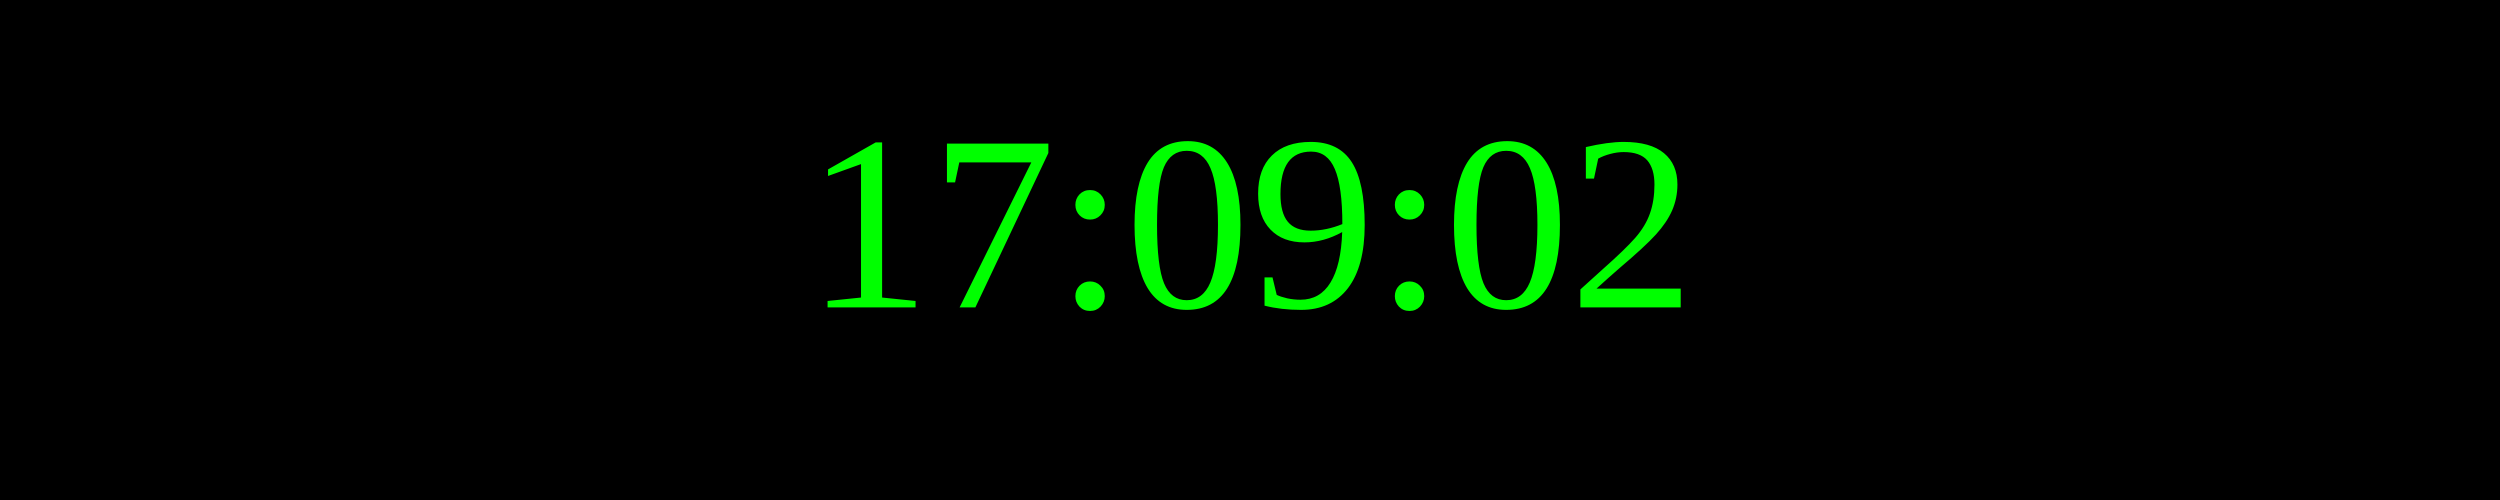
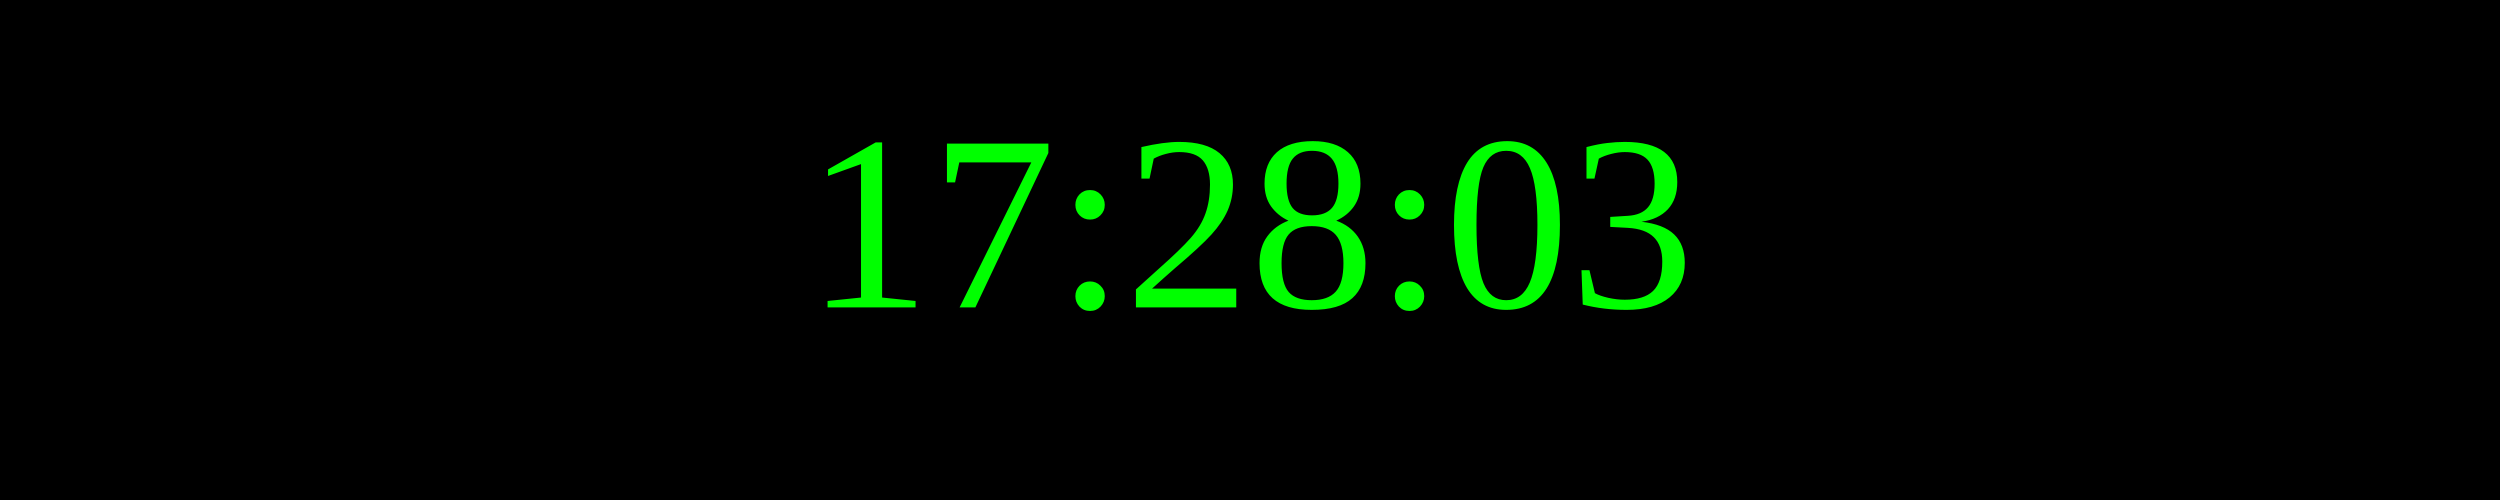
<svg xmlns="http://www.w3.org/2000/svg" width="250" height="50">
  <rect width="100%" height="100%" fill="black" />
  <text x="50%" y="50%" font-size="25" fill="lime" text-anchor="middle" dominant-baseline="middle">
- 17:09:02
+ 17:28:03
</text>
</svg>
